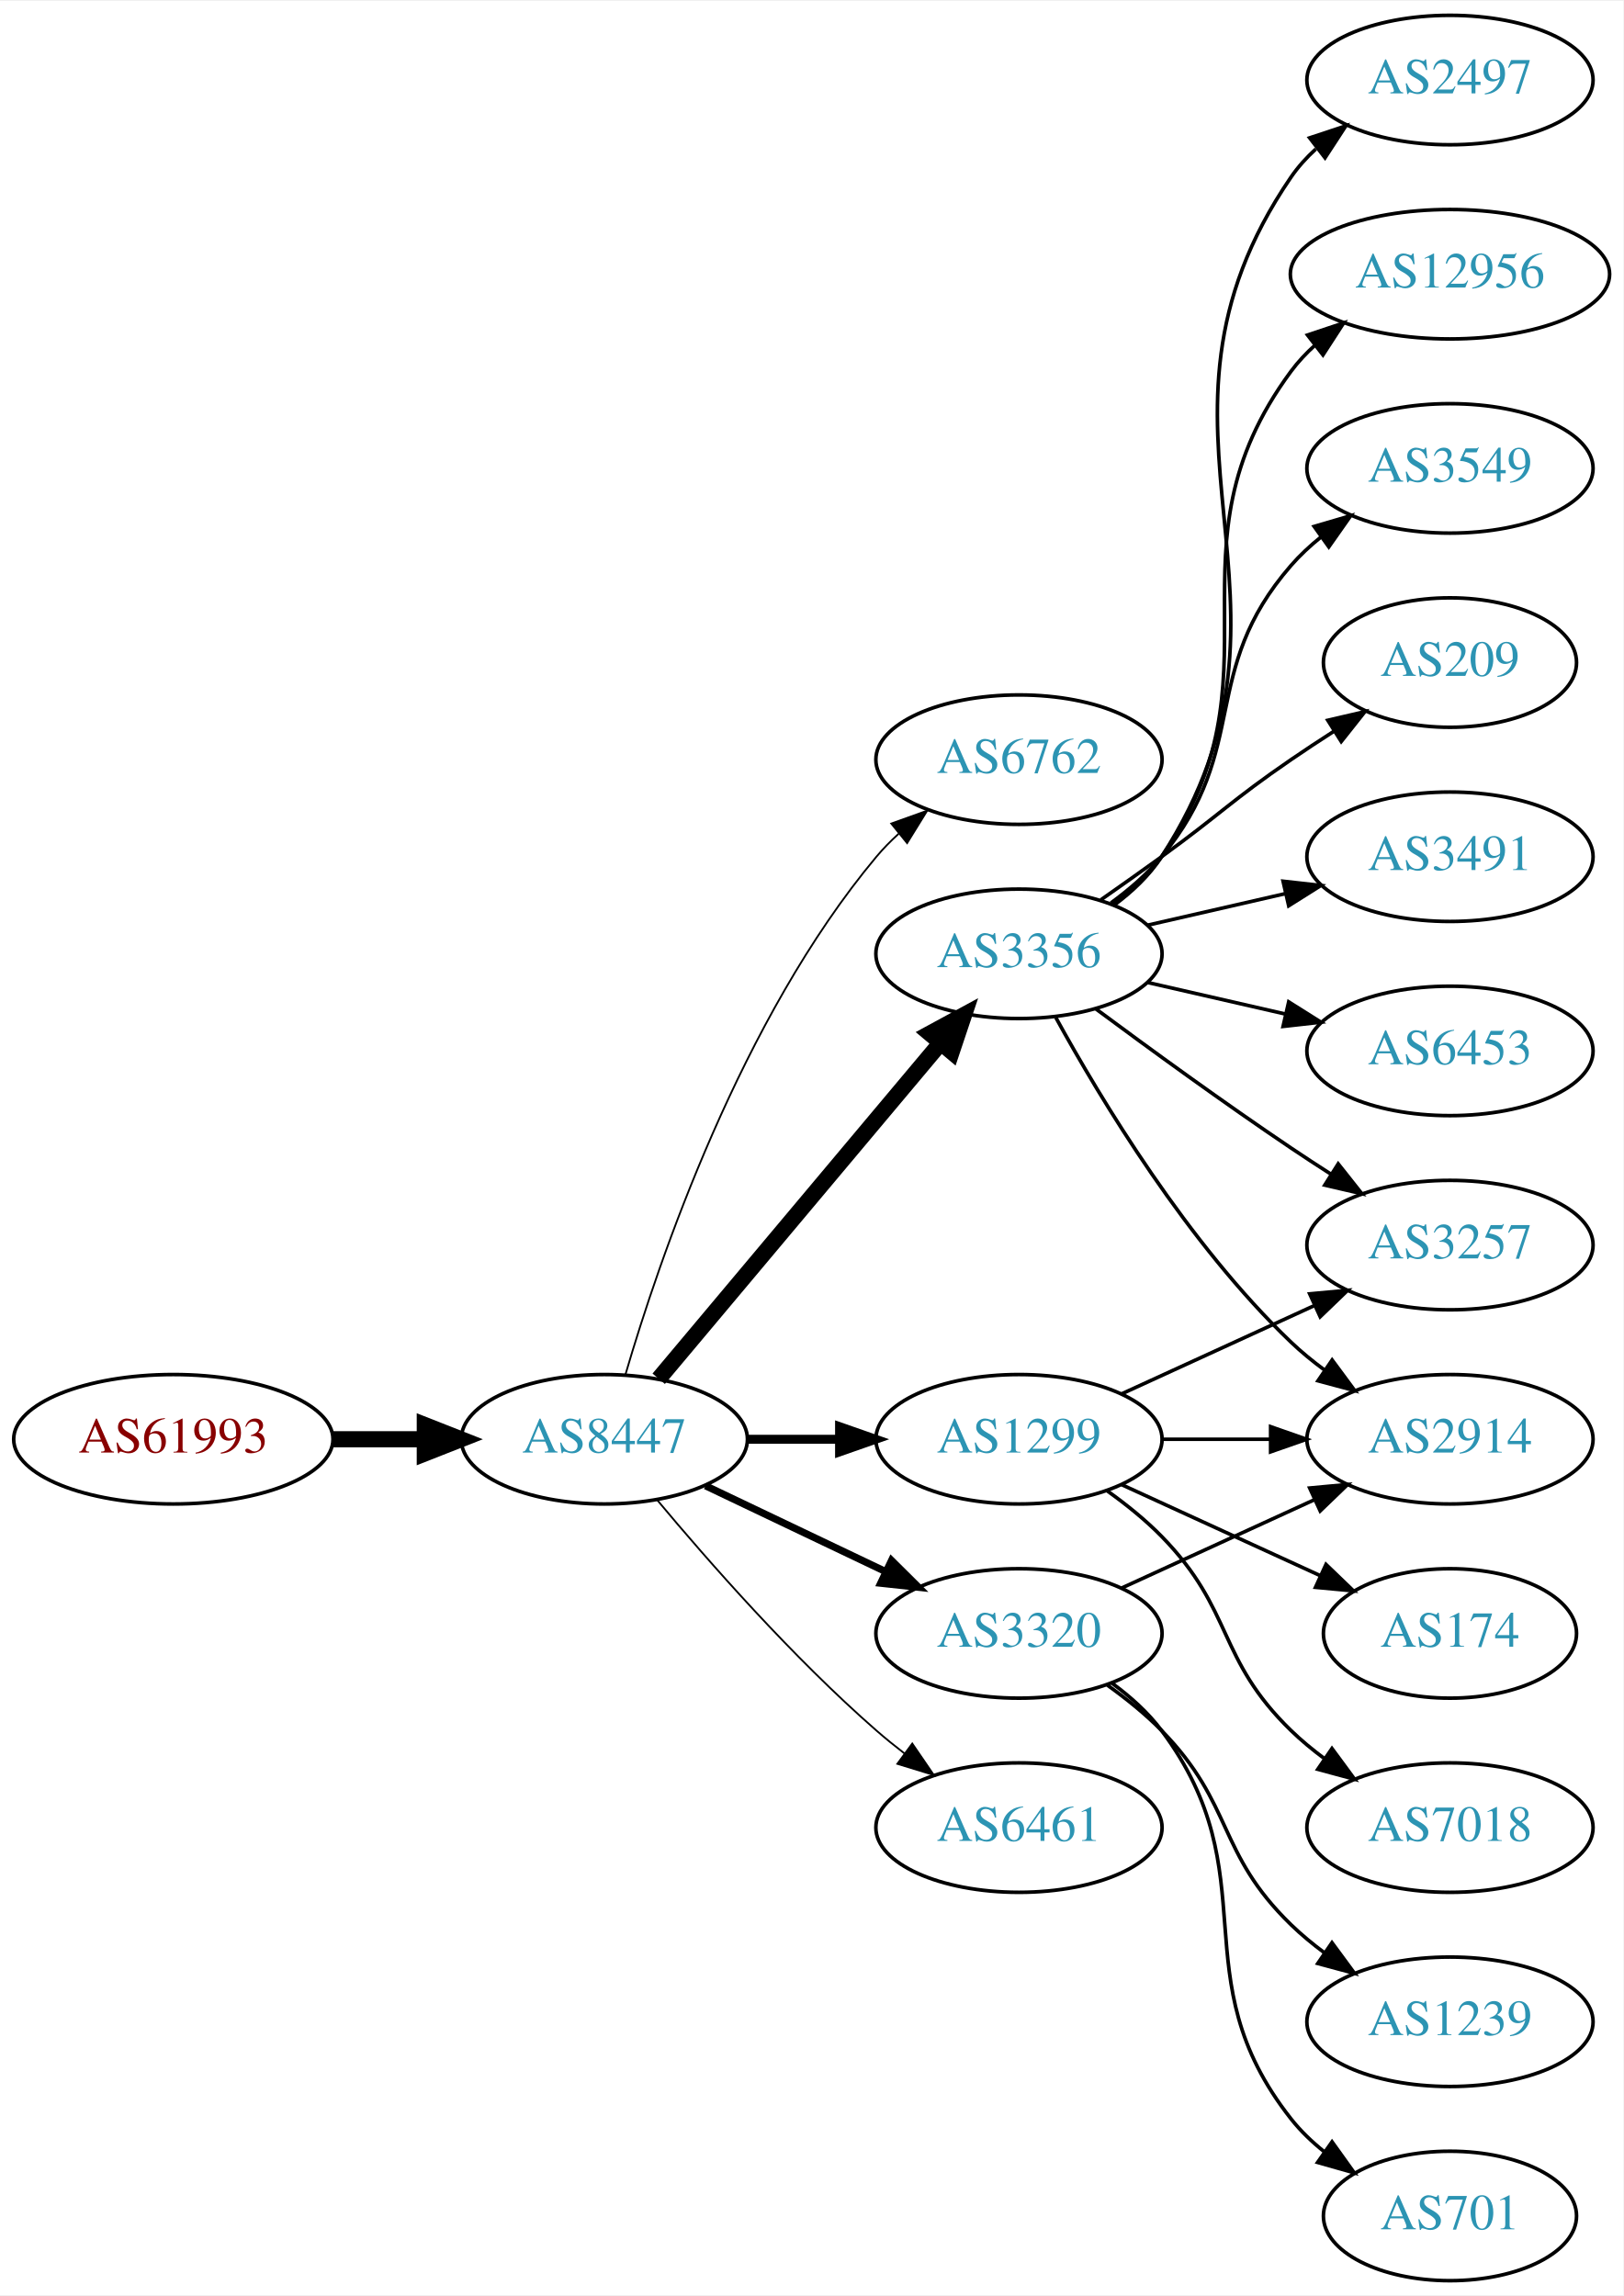
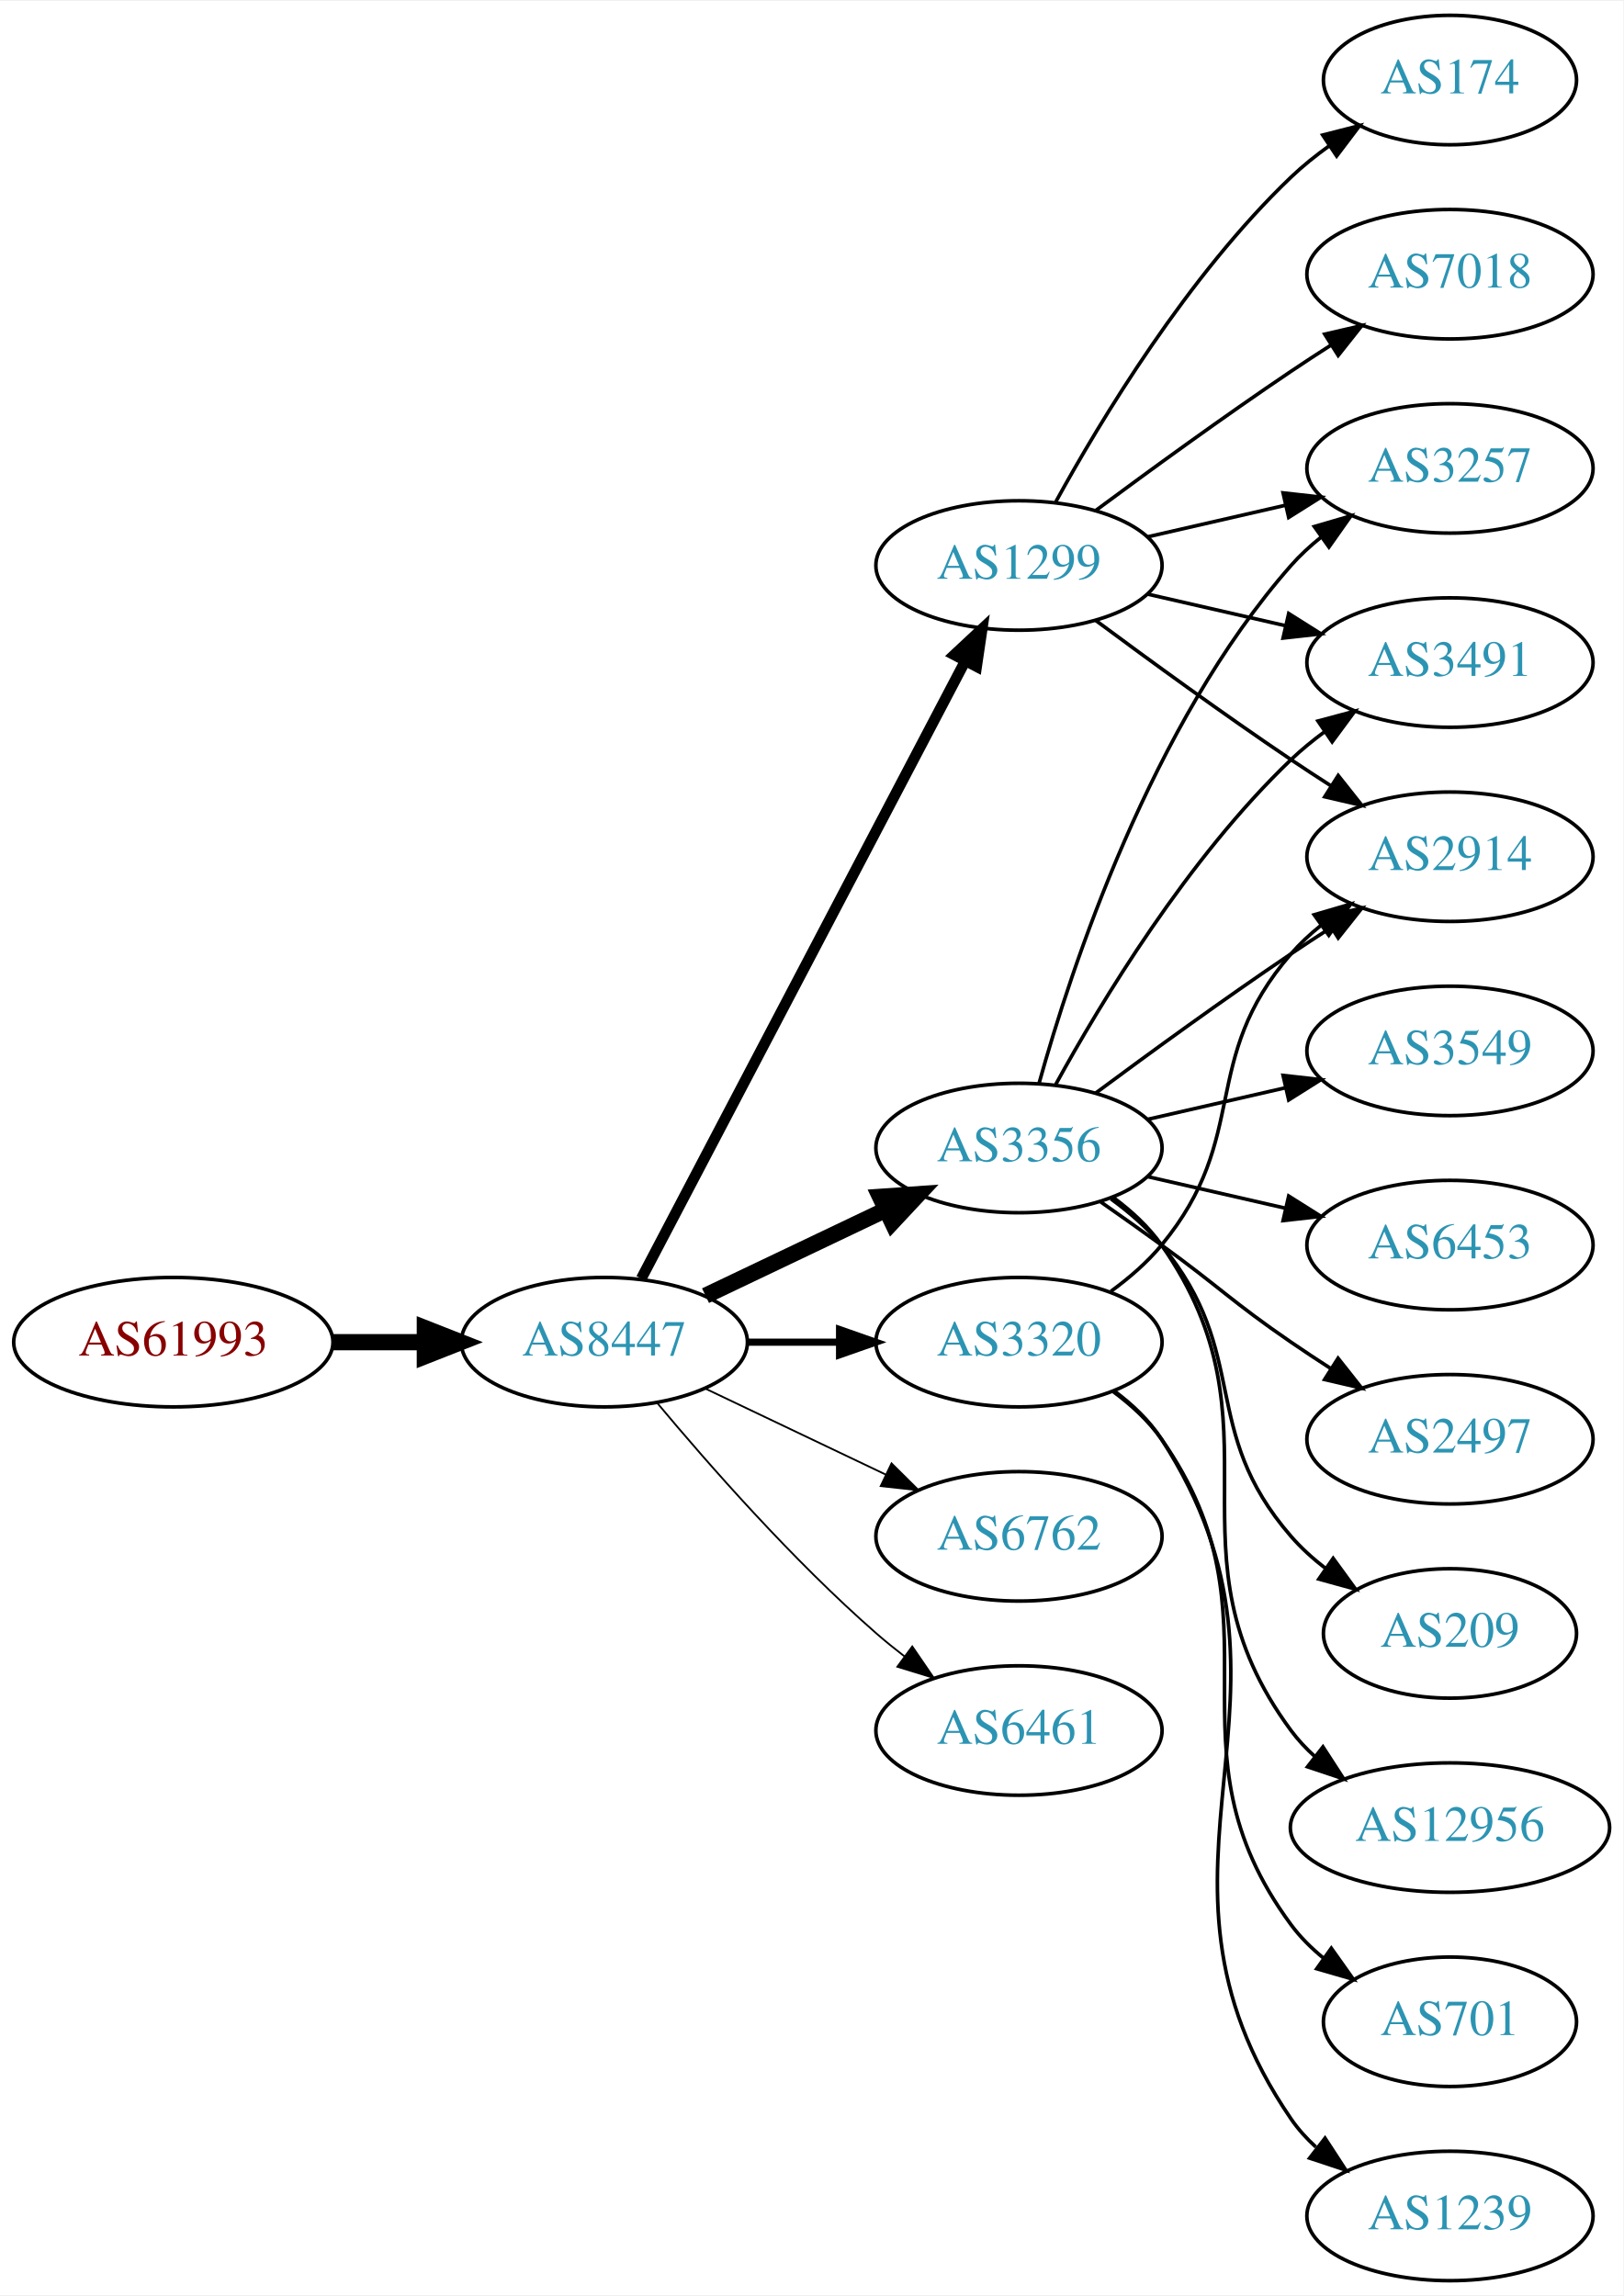
<svg xmlns="http://www.w3.org/2000/svg" xmlns:xlink="http://www.w3.org/1999/xlink" width="451pt" height="638pt" viewBox="0.00 0.00 451.37 638.00">
  <g id="graph0" class="graph" transform="scale(1 1) rotate(0) translate(4 634)">
    <polygon fill="white" stroke="none" points="-4,4 -4,-634 447.37,-634 447.37,4 -4,4" />
    <g id="node1" class="node">
      <g id="a_node1">
        <a xlink:href="/asn/61993" xlink:title="AS61993 ~ TECSAT-AS [AT]">
-           <ellipse fill="#ffffff" stroke="black" cx="44.196" cy="-234" rx="44.393" ry="18" />
-           <text text-anchor="middle" x="44.196" y="-230.3" font-family="Times,serif" font-size="14.00" fill="#880000">AS61993</text>
+           <ellipse fill="#ffffff" stroke="black" cx="44.196" cy="-261" rx="44.393" ry="18" />
+           <text text-anchor="middle" x="44.196" y="-257.3" font-family="Times,serif" font-size="14.00" fill="#880000">AS61993</text>
        </a>
      </g>
    </g>
    <g id="node2" class="node">
      <g id="a_node2">
        <a xlink:href="/asn/8447" xlink:title="AS8447 ~ A1 Telekom Austria AG [AT]">
-           <ellipse fill="#ffffff" stroke="black" cx="164.039" cy="-234" rx="39.794" ry="18" />
-           <text text-anchor="middle" x="164.039" y="-230.3" font-family="Times,serif" font-size="14.00" fill="#2c94b3">AS8447</text>
+           <ellipse fill="#ffffff" stroke="black" cx="164.039" cy="-261" rx="39.794" ry="18" />
+           <text text-anchor="middle" x="164.039" y="-257.3" font-family="Times,serif" font-size="14.00" fill="#2c94b3">AS8447</text>
        </a>
      </g>
    </g>
    <g id="edge1" class="edge">
-       <path fill="none" stroke="black" stroke-width="4.5" d="M88.407,-234C96.72,-234 105.482,-234 113.965,-234" />
-       <polygon fill="black" stroke="black" stroke-width="4.5" points="114.123,-237.938 124.123,-234 114.123,-230.063 114.123,-237.938" />
+       <path fill="none" stroke="black" stroke-width="4.5" d="M88.407,-261C96.72,-261 105.482,-261 113.965,-261" />
+       <polygon fill="black" stroke="black" stroke-width="4.5" points="114.123,-264.938 124.123,-261 114.123,-257.063 114.123,-264.938" />
    </g>
    <g id="node3" class="node">
      <g id="a_node3">
-         <a xlink:href="/asn/6762" xlink:title="AS6762 ~ TELECOM ITALIA SPARKLE S.p.A. [IT]">
-           <ellipse fill="#ffffff" stroke="black" cx="279.332" cy="-423" rx="39.794" ry="18" />
-           <text text-anchor="middle" x="279.332" y="-419.3" font-family="Times,serif" font-size="14.00" fill="#2c94b3">AS6762</text>
+         <a xlink:href="/asn/1299" xlink:title="AS1299 ~ Telia Carrier [EU]">
+           <ellipse fill="#ffffff" stroke="black" cx="279.332" cy="-477" rx="39.794" ry="18" />
+           <text text-anchor="middle" x="279.332" y="-473.3" font-family="Times,serif" font-size="14.00" fill="#2c94b3">AS1299</text>
        </a>
      </g>
    </g>
    <g id="edge2" class="edge">
-       <path fill="none" stroke="black" stroke-width="0.5" d="M169.913,-252.002C179.227,-283.844 202.043,-350.981 239.685,-396 241.555,-398.237 243.654,-400.374 245.88,-402.396" />
-       <polygon fill="black" stroke="black" stroke-width="0.5" points="243.823,-405.234 253.799,-408.804 248.227,-399.793 243.823,-405.234" />
+       <path fill="none" stroke="black" stroke-width="3" d="M174.31,-278.676C194.151,-316.505 240.829,-405.499 264.316,-450.278" />
+       <polygon fill="black" stroke="black" stroke-width="3" points="261.347,-452.152 269.091,-459.383 267.546,-448.901 261.347,-452.152" />
    </g>
    <g id="node4" class="node">
      <g id="a_node4">
-         <a xlink:href="/asn/3320" xlink:title="AS3320 ~ DTAG [DE]">
-           <ellipse fill="#ffffff" stroke="black" cx="279.332" cy="-180" rx="39.794" ry="18" />
-           <text text-anchor="middle" x="279.332" y="-176.3" font-family="Times,serif" font-size="14.00" fill="#2c94b3">AS3320</text>
+         <a xlink:href="/asn/3356" xlink:title="AS3356 ~ LEVEL3 [US]">
+           <ellipse fill="#ffffff" stroke="black" cx="279.332" cy="-315" rx="39.794" ry="18" />
+           <text text-anchor="middle" x="279.332" y="-311.3" font-family="Times,serif" font-size="14.00" fill="#2c94b3">AS3356</text>
        </a>
      </g>
    </g>
    <g id="edge3" class="edge">
-       <path fill="none" stroke="black" stroke-width="2" d="M192.175,-221.066C207.169,-213.919 225.99,-204.948 242.213,-197.215" />
-       <polygon fill="black" stroke="black" stroke-width="2" points="243.895,-200.291 251.417,-192.829 240.884,-193.972 243.895,-200.291" />
+       <path fill="none" stroke="black" stroke-width="4.5" d="M192.175,-273.934C207.169,-281.081 225.99,-290.052 242.213,-297.785" />
+       <polygon fill="black" stroke="black" stroke-width="4.5" points="240.695,-301.423 251.417,-302.171 244.084,-294.314 240.695,-301.423" />
    </g>
    <g id="node5" class="node">
      <g id="a_node5">
-         <a xlink:href="/asn/3356" xlink:title="AS3356 ~ LEVEL3 [US]">
-           <ellipse fill="#ffffff" stroke="black" cx="279.332" cy="-369" rx="39.794" ry="18" />
-           <text text-anchor="middle" x="279.332" y="-365.3" font-family="Times,serif" font-size="14.00" fill="#2c94b3">AS3356</text>
+         <a xlink:href="/asn/3320" xlink:title="AS3320 ~ DTAG [DE]">
+           <ellipse fill="#ffffff" stroke="black" cx="279.332" cy="-261" rx="39.794" ry="18" />
+           <text text-anchor="middle" x="279.332" y="-257.3" font-family="Times,serif" font-size="14.00" fill="#2c94b3">AS3320</text>
        </a>
      </g>
    </g>
    <g id="edge4" class="edge">
-       <path fill="none" stroke="black" stroke-width="4.5" d="M179.158,-250.825C198.833,-274.269 234.637,-316.934 257.415,-344.076" />
-       <polygon fill="black" stroke="black" stroke-width="4.5" points="254.59,-346.834 264.034,-351.963 260.622,-341.772 254.59,-346.834" />
+       <path fill="none" stroke="black" stroke-width="2" d="M203.711,-261C211.914,-261 220.678,-261 229.21,-261" />
+       <polygon fill="black" stroke="black" stroke-width="2" points="229.449,-264.5 239.449,-261 229.449,-257.5 229.449,-264.5" />
    </g>
    <g id="node6" class="node">
      <g id="a_node6">
-         <a xlink:href="/asn/1299" xlink:title="AS1299 ~ Telia Carrier [EU]">
-           <ellipse fill="#ffffff" stroke="black" cx="279.332" cy="-234" rx="39.794" ry="18" />
-           <text text-anchor="middle" x="279.332" y="-230.3" font-family="Times,serif" font-size="14.00" fill="#2c94b3">AS1299</text>
+         <a xlink:href="/asn/6762" xlink:title="AS6762 ~ TELECOM ITALIA SPARKLE S.p.A. [IT]">
+           <ellipse fill="#ffffff" stroke="black" cx="279.332" cy="-207" rx="39.794" ry="18" />
+           <text text-anchor="middle" x="279.332" y="-203.3" font-family="Times,serif" font-size="14.00" fill="#2c94b3">AS6762</text>
        </a>
      </g>
    </g>
    <g id="edge5" class="edge">
-       <path fill="none" stroke="black" stroke-width="2.5" d="M203.711,-234C211.914,-234 220.678,-234 229.21,-234" />
-       <polygon fill="black" stroke="black" stroke-width="2.5" points="229.449,-237.5 239.449,-234 229.449,-230.5 229.449,-237.5" />
+       <path fill="none" stroke="black" stroke-width="0.5" d="M192.175,-248.066C207.169,-240.919 225.99,-231.948 242.213,-224.215" />
+       <polygon fill="black" stroke="black" stroke-width="0.5" points="243.895,-227.291 251.417,-219.829 240.884,-220.972 243.895,-227.291" />
    </g>
    <g id="node7" class="node">
      <g id="a_node7">
        <a xlink:href="/asn/6461" xlink:title="AS6461 ~ Zayo Bandwidth [US]">
-           <ellipse fill="#ffffff" stroke="black" cx="279.332" cy="-126" rx="39.794" ry="18" />
-           <text text-anchor="middle" x="279.332" y="-122.3" font-family="Times,serif" font-size="14.00" fill="#2c94b3">AS6461</text>
+           <ellipse fill="#ffffff" stroke="black" cx="279.332" cy="-153" rx="39.794" ry="18" />
+           <text text-anchor="middle" x="279.332" y="-149.3" font-family="Times,serif" font-size="14.00" fill="#2c94b3">AS6461</text>
        </a>
      </g>
    </g>
    <g id="edge6" class="edge">
-       <path fill="none" stroke="black" stroke-width="0.5" d="M178.669,-217.183C192.951,-200.071 216.498,-173.255 239.685,-153 242.151,-150.846 244.789,-148.706 247.487,-146.628" />
-       <polygon fill="black" stroke="black" stroke-width="0.5" points="249.66,-149.375 255.641,-140.63 245.512,-143.736 249.66,-149.375" />
+       <path fill="none" stroke="black" stroke-width="0.5" d="M178.669,-244.183C192.951,-227.071 216.498,-200.255 239.685,-180 242.151,-177.846 244.789,-175.706 247.487,-173.628" />
+       <polygon fill="black" stroke="black" stroke-width="0.5" points="249.66,-176.375 255.641,-167.63 245.512,-170.736 249.66,-176.375" />
+     </g>
+     <g id="node8" class="node">
+       <g id="a_node8">
+         <a xlink:href="/asn/3257" xlink:title="AS3257 ~ GTT [DE]">
+           <ellipse fill="#ffffff" stroke="black" cx="399.174" cy="-504" rx="39.794" ry="18" />
+           <text text-anchor="middle" x="399.174" y="-500.3" font-family="Times,serif" font-size="14.00" fill="#2c94b3">AS3257</text>
+         </a>
+       </g>
+     </g>
+     <g id="edge7" class="edge">
+       <path fill="none" stroke="black" d="M315.051,-484.955C327.051,-487.704 340.672,-490.825 353.364,-493.733" />
+       <polygon fill="black" stroke="black" points="352.767,-497.187 363.296,-496.009 354.33,-490.364 352.767,-497.187" />
+     </g>
+     <g id="node9" class="node">
+       <g id="a_node9">
+         <a xlink:href="/asn/174" xlink:title="AS174 ~ Cogent Communications [US]">
+           <ellipse fill="#ffffff" stroke="black" cx="399.174" cy="-612" rx="35.194" ry="18" />
+           <text text-anchor="middle" x="399.174" y="-608.3" font-family="Times,serif" font-size="14.00" fill="#2c94b3">AS174</text>
+         </a>
+       </g>
+     </g>
+     <g id="edge8" class="edge">
+       <path fill="none" stroke="black" d="M289.573,-494.713C302.118,-517.561 326.295,-557.611 354.978,-585 358.232,-588.107 361.899,-591.046 365.685,-593.76" />
+       <polygon fill="black" stroke="black" points="363.788,-596.701 374.054,-599.322 367.663,-590.872 363.788,-596.701" />
+     </g>
+     <g id="node10" class="node">
+       <g id="a_node10">
+         <a xlink:href="/asn/7018" xlink:title="AS7018 ~ AT&amp;T Services, Inc. [US]">
+           <ellipse fill="#ffffff" stroke="black" cx="399.174" cy="-558" rx="39.794" ry="18" />
+           <text text-anchor="middle" x="399.174" y="-554.3" font-family="Times,serif" font-size="14.00" fill="#2c94b3">AS7018</text>
+         </a>
+       </g>
+     </g>
+     <g id="edge9" class="edge">
+       <path fill="none" stroke="black" d="M300.662,-492.277C315.524,-503.304 336.269,-518.407 354.978,-531 358.527,-533.389 362.277,-535.839 366.026,-538.242" />
+       <polygon fill="black" stroke="black" points="364.352,-541.325 374.674,-543.712 368.094,-535.409 364.352,-541.325" />
+     </g>
+     <g id="node11" class="node">
+       <g id="a_node11">
+         <a xlink:href="/asn/3491" xlink:title="AS3491 ~ PCCW Global, Inc. [US]">
+           <ellipse fill="#ffffff" stroke="black" cx="399.174" cy="-450" rx="39.794" ry="18" />
+           <text text-anchor="middle" x="399.174" y="-446.3" font-family="Times,serif" font-size="14.00" fill="#2c94b3">AS3491</text>
+         </a>
+       </g>
+     </g>
+     <g id="edge10" class="edge">
+       <path fill="none" stroke="black" d="M315.051,-469.045C327.051,-466.296 340.672,-463.175 353.364,-460.267" />
+       <polygon fill="black" stroke="black" points="354.33,-463.636 363.296,-457.991 352.767,-456.813 354.33,-463.636" />
+     </g>
+     <g id="node12" class="node">
+       <g id="a_node12">
+         <a xlink:href="/asn/2914" xlink:title="AS2914 ~ NTT America, Inc. [US]">
+           <ellipse fill="#ffffff" stroke="black" cx="399.174" cy="-396" rx="39.794" ry="18" />
+           <text text-anchor="middle" x="399.174" y="-392.3" font-family="Times,serif" font-size="14.00" fill="#2c94b3">AS2914</text>
+         </a>
+       </g>
+     </g>
+     <g id="edge11" class="edge">
+       <path fill="none" stroke="black" d="M300.662,-461.723C315.524,-450.696 336.269,-435.593 354.978,-423 358.527,-420.611 362.277,-418.161 366.026,-415.758" />
+       <polygon fill="black" stroke="black" points="368.094,-418.591 374.674,-410.288 364.352,-412.675 368.094,-418.591" />
+     </g>
+     <g id="edge19" class="edge">
+       <path fill="none" stroke="black" d="M284.904,-332.946C293.81,-364.995 316.094,-432.842 354.978,-477 357.462,-479.821 360.312,-482.449 363.337,-484.871" />
+       <polygon fill="black" stroke="black" points="361.455,-487.828 371.627,-490.791 365.523,-482.131 361.455,-487.828" />
+     </g>
+     <g id="edge18" class="edge">
+       <path fill="none" stroke="black" d="M289.573,-332.713C302.118,-355.561 326.295,-395.611 354.978,-423 357.846,-425.739 361.035,-428.347 364.344,-430.785" />
+       <polygon fill="black" stroke="black" points="362.468,-433.742 372.704,-436.477 366.407,-427.956 362.468,-433.742" />
+     </g>
+     <g id="edge13" class="edge">
+       <path fill="none" stroke="black" d="M300.662,-330.277C315.524,-341.304 336.269,-356.407 354.978,-369 358.527,-371.389 362.277,-373.839 366.026,-376.242" />
+       <polygon fill="black" stroke="black" points="364.352,-379.325 374.674,-381.712 368.094,-373.409 364.352,-379.325" />
    </g>
    <g id="node13" class="node">
      <g id="a_node13">
-         <a xlink:href="/asn/2914" xlink:title="AS2914 ~ NTT America, Inc. [US]">
+         <a xlink:href="/asn/3549" xlink:title="AS3549 ~ Level 3 Parent, LLC [US]">
+           <ellipse fill="#ffffff" stroke="black" cx="399.174" cy="-342" rx="39.794" ry="18" />
+           <text text-anchor="middle" x="399.174" y="-338.3" font-family="Times,serif" font-size="14.00" fill="#2c94b3">AS3549</text>
+         </a>
+       </g>
+     </g>
+     <g id="edge12" class="edge">
+       <path fill="none" stroke="black" d="M315.051,-322.955C327.051,-325.704 340.672,-328.825 353.364,-331.733" />
+       <polygon fill="black" stroke="black" points="352.767,-335.187 363.296,-334.009 354.33,-328.364 352.767,-335.187" />
+     </g>
+     <g id="node14" class="node">
+       <g id="a_node14">
+         <a xlink:href="/asn/6453" xlink:title="AS6453 ~ TATA COMMUNICATIONS (AMERICA) INC [US]">
+           <ellipse fill="#ffffff" stroke="black" cx="399.174" cy="-288" rx="39.794" ry="18" />
+           <text text-anchor="middle" x="399.174" y="-284.3" font-family="Times,serif" font-size="14.00" fill="#2c94b3">AS6453</text>
+         </a>
+       </g>
+     </g>
+     <g id="edge14" class="edge">
+       <path fill="none" stroke="black" d="M315.051,-307.045C327.051,-304.296 340.672,-301.175 353.364,-298.267" />
+       <polygon fill="black" stroke="black" points="354.33,-301.636 363.296,-295.991 352.767,-294.813 354.33,-301.636" />
+     </g>
+     <g id="node15" class="node">
+       <g id="a_node15">
+         <a xlink:href="/asn/2497" xlink:title="AS2497 ~ Internet Initiative Japan Inc. [JP]">
          <ellipse fill="#ffffff" stroke="black" cx="399.174" cy="-234" rx="39.794" ry="18" />
-           <text text-anchor="middle" x="399.174" y="-230.3" font-family="Times,serif" font-size="14.00" fill="#2c94b3">AS2914</text>
-         </a>
-       </g>
-     </g>
-     <g id="edge17" class="edge">
-       <path fill="none" stroke="black" d="M307.96,-192.661C323.917,-199.973 344.188,-209.261 361.471,-217.181" />
-       <polygon fill="black" stroke="black" points="360.169,-220.435 370.718,-221.419 363.085,-214.071 360.169,-220.435" />
+           <text text-anchor="middle" x="399.174" y="-230.3" font-family="Times,serif" font-size="14.00" fill="#2c94b3">AS2497</text>
+         </a>
+       </g>
+     </g>
+     <g id="edge15" class="edge">
+       <path fill="none" stroke="black" d="M302.089,-299.991C307.623,-296.121 313.542,-291.936 318.978,-288 335.178,-276.271 338.483,-272.311 354.978,-261 358.506,-258.581 362.244,-256.111 365.985,-253.698" />
+       <polygon fill="black" stroke="black" points="368.057,-256.528 374.626,-248.216 364.307,-250.618 368.057,-256.528" />
    </g>
    <g id="node16" class="node">
      <g id="a_node16">
-         <a xlink:href="/asn/1239" xlink:title="AS1239 ~ Sprint [US]">
-           <ellipse fill="#ffffff" stroke="black" cx="399.174" cy="-72" rx="39.794" ry="18" />
-           <text text-anchor="middle" x="399.174" y="-68.3" font-family="Times,serif" font-size="14.00" fill="#2c94b3">AS1239</text>
-         </a>
-       </g>
-     </g>
-     <g id="edge15" class="edge">
-       <path fill="none" stroke="black" d="M303.926,-165.611C309.182,-161.852 314.513,-157.563 318.978,-153 339.151,-132.383 334.285,-119.094 354.978,-99 357.823,-96.237 360.997,-93.614 364.297,-91.166" />
-       <polygon fill="black" stroke="black" points="366.363,-93.993 372.645,-85.462 362.414,-88.214 366.363,-93.993" />
+         <a xlink:href="/asn/209" xlink:title="AS209 ~ CenturyLink Communications, LLC [US]">
+           <ellipse fill="#ffffff" stroke="black" cx="399.174" cy="-180" rx="35.194" ry="18" />
+           <text text-anchor="middle" x="399.174" y="-176.3" font-family="Times,serif" font-size="14.00" fill="#2c94b3">AS209</text>
+         </a>
+       </g>
+     </g>
+     <g id="edge16" class="edge">
+       <path fill="none" stroke="black" d="M304.912,-300.844C310.007,-297.128 315.02,-292.799 318.978,-288 344.043,-257.606 329.144,-236.742 354.978,-207 357.784,-203.77 361.071,-200.797 364.559,-198.098" />
+       <polygon fill="black" stroke="black" points="366.693,-200.878 372.925,-192.31 362.71,-195.121 366.693,-200.878" />
    </g>
    <g id="node17" class="node">
      <g id="a_node17">
-         <a xlink:href="/asn/701" xlink:title="AS701 ~ UUNET [US]">
-           <ellipse fill="#ffffff" stroke="black" cx="399.174" cy="-18" rx="35.194" ry="18" />
-           <text text-anchor="middle" x="399.174" y="-14.3" font-family="Times,serif" font-size="14.00" fill="#2c94b3">AS701</text>
-         </a>
-       </g>
-     </g>
-     <g id="edge16" class="edge">
-       <path fill="none" stroke="black" d="M305.262,-166.118C310.338,-162.389 315.256,-157.984 318.978,-153 349.249,-112.458 323.679,-84.754 354.978,-45 357.625,-41.639 360.813,-38.584 364.245,-35.839" />
-       <polygon fill="black" stroke="black" points="366.383,-38.614 372.552,-30 362.358,-32.887 366.383,-38.614" />
-     </g>
-     <g id="node8" class="node">
-       <g id="a_node8">
-         <a xlink:href="/asn/2497" xlink:title="AS2497 ~ Internet Initiative Japan Inc. [JP]">
-           <ellipse fill="#ffffff" stroke="black" cx="399.174" cy="-612" rx="39.794" ry="18" />
-           <text text-anchor="middle" x="399.174" y="-608.3" font-family="Times,serif" font-size="14.00" fill="#2c94b3">AS2497</text>
-         </a>
-       </g>
-     </g>
-     <g id="edge7" class="edge">
-       <path fill="none" stroke="black" d="M305.768,-382.53C310.818,-386.278 315.597,-390.779 318.978,-396 365.453,-467.778 306.682,-514.434 354.978,-585 356.926,-587.846 359.283,-590.452 361.879,-592.824" />
-       <polygon fill="black" stroke="black" points="360.158,-595.917 370.215,-599.249 364.431,-590.372 360.158,-595.917" />
-     </g>
-     <g id="node9" class="node">
-       <g id="a_node9">
        <a xlink:href="/asn/12956" xlink:title="AS12956 ~ TELXIUS [ES]">
-           <ellipse fill="#ffffff" stroke="black" cx="399.174" cy="-558" rx="44.393" ry="18" />
-           <text text-anchor="middle" x="399.174" y="-554.3" font-family="Times,serif" font-size="14.00" fill="#2c94b3">AS12956</text>
-         </a>
-       </g>
-     </g>
-     <g id="edge8" class="edge">
-       <path fill="none" stroke="black" d="M305.491,-382.716C310.555,-386.455 315.411,-390.904 318.978,-396 354.592,-446.869 318.075,-481.059 354.978,-531 356.923,-533.632 359.208,-536.067 361.694,-538.307" />
-       <polygon fill="black" stroke="black" points="359.568,-541.087 369.617,-544.445 363.855,-535.554 359.568,-541.087" />
-     </g>
-     <g id="node10" class="node">
-       <g id="a_node10">
-         <a xlink:href="/asn/3549" xlink:title="AS3549 ~ Level 3 Parent, LLC [US]">
-           <ellipse fill="#ffffff" stroke="black" cx="399.174" cy="-504" rx="39.794" ry="18" />
-           <text text-anchor="middle" x="399.174" y="-500.3" font-family="Times,serif" font-size="14.00" fill="#2c94b3">AS3549</text>
-         </a>
-       </g>
-     </g>
-     <g id="edge9" class="edge">
-       <path fill="none" stroke="black" d="M304.912,-383.156C310.007,-386.872 315.02,-391.201 318.978,-396 344.043,-426.394 329.144,-447.258 354.978,-477 357.443,-479.838 360.28,-482.477 363.297,-484.906" />
-       <polygon fill="black" stroke="black" points="361.408,-487.858 371.575,-490.836 365.484,-482.167 361.408,-487.858" />
-     </g>
-     <g id="node11" class="node">
-       <g id="a_node11">
-         <a xlink:href="/asn/209" xlink:title="AS209 ~ CenturyLink Communications, LLC [US]">
-           <ellipse fill="#ffffff" stroke="black" cx="399.174" cy="-450" rx="35.194" ry="18" />
-           <text text-anchor="middle" x="399.174" y="-446.3" font-family="Times,serif" font-size="14.00" fill="#2c94b3">AS209</text>
-         </a>
-       </g>
-     </g>
-     <g id="edge10" class="edge">
-       <path fill="none" stroke="black" d="M302.089,-384.009C307.623,-387.879 313.542,-392.064 318.978,-396 335.178,-407.729 338.483,-411.689 354.978,-423 358.773,-425.602 362.81,-428.262 366.833,-430.849" />
-       <polygon fill="black" stroke="black" points="365.199,-433.956 375.521,-436.343 368.94,-428.04 365.199,-433.956" />
-     </g>
-     <g id="node12" class="node">
-       <g id="a_node12">
-         <a xlink:href="/asn/3491" xlink:title="AS3491 ~ PCCW Global, Inc. [US]">
-           <ellipse fill="#ffffff" stroke="black" cx="399.174" cy="-396" rx="39.794" ry="18" />
-           <text text-anchor="middle" x="399.174" y="-392.3" font-family="Times,serif" font-size="14.00" fill="#2c94b3">AS3491</text>
-         </a>
-       </g>
-     </g>
-     <g id="edge11" class="edge">
-       <path fill="none" stroke="black" d="M315.051,-376.955C327.051,-379.704 340.672,-382.825 353.364,-385.733" />
-       <polygon fill="black" stroke="black" points="352.767,-389.187 363.296,-388.009 354.33,-382.364 352.767,-389.187" />
-     </g>
-     <g id="edge12" class="edge">
-       <path fill="none" stroke="black" d="M289.573,-351.287C302.118,-328.439 326.295,-288.389 354.978,-261 357.846,-258.261 361.035,-255.653 364.344,-253.215" />
-       <polygon fill="black" stroke="black" points="366.407,-256.044 372.704,-247.523 362.468,-250.258 366.407,-256.044" />
-     </g>
-     <g id="node14" class="node">
-       <g id="a_node14">
-         <a xlink:href="/asn/3257" xlink:title="AS3257 ~ GTT [DE]">
-           <ellipse fill="#ffffff" stroke="black" cx="399.174" cy="-288" rx="39.794" ry="18" />
-           <text text-anchor="middle" x="399.174" y="-284.3" font-family="Times,serif" font-size="14.00" fill="#2c94b3">AS3257</text>
-         </a>
-       </g>
-     </g>
-     <g id="edge13" class="edge">
-       <path fill="none" stroke="black" d="M300.662,-353.723C315.524,-342.696 336.269,-327.593 354.978,-315 358.527,-312.611 362.277,-310.161 366.026,-307.758" />
-       <polygon fill="black" stroke="black" points="368.094,-310.591 374.674,-302.288 364.352,-304.675 368.094,-310.591" />
-     </g>
-     <g id="node15" class="node">
-       <g id="a_node15">
-         <a xlink:href="/asn/6453" xlink:title="AS6453 ~ TATA COMMUNICATIONS (AMERICA) INC [US]">
-           <ellipse fill="#ffffff" stroke="black" cx="399.174" cy="-342" rx="39.794" ry="18" />
-           <text text-anchor="middle" x="399.174" y="-338.3" font-family="Times,serif" font-size="14.00" fill="#2c94b3">AS6453</text>
-         </a>
-       </g>
-     </g>
-     <g id="edge14" class="edge">
-       <path fill="none" stroke="black" d="M315.051,-361.045C327.051,-358.296 340.672,-355.175 353.364,-352.267" />
-       <polygon fill="black" stroke="black" points="354.33,-355.636 363.296,-349.991 352.767,-348.813 354.33,-355.636" />
-     </g>
-     <g id="edge20" class="edge">
-       <path fill="none" stroke="black" d="M319.244,-234C328.798,-234 339.147,-234 349.11,-234" />
-       <polygon fill="black" stroke="black" points="349.302,-237.5 359.302,-234 349.302,-230.5 349.302,-237.5" />
-     </g>
-     <g id="edge21" class="edge">
-       <path fill="none" stroke="black" d="M307.96,-246.661C323.917,-253.973 344.188,-263.261 361.471,-271.181" />
-       <polygon fill="black" stroke="black" points="360.169,-274.435 370.718,-275.419 363.085,-268.071 360.169,-274.435" />
+           <ellipse fill="#ffffff" stroke="black" cx="399.174" cy="-126" rx="44.393" ry="18" />
+           <text text-anchor="middle" x="399.174" y="-122.3" font-family="Times,serif" font-size="14.00" fill="#2c94b3">AS12956</text>
+         </a>
+       </g>
+     </g>
+     <g id="edge17" class="edge">
+       <path fill="none" stroke="black" d="M305.491,-301.284C310.555,-297.545 315.411,-293.096 318.978,-288 354.592,-237.131 318.075,-202.941 354.978,-153 356.923,-150.368 359.208,-147.933 361.694,-145.693" />
+       <polygon fill="black" stroke="black" points="363.855,-148.446 369.617,-139.555 359.568,-142.913 363.855,-148.446" />
+     </g>
+     <g id="edge22" class="edge">
+       <path fill="none" stroke="black" d="M304.912,-275.156C310.007,-278.872 315.02,-283.201 318.978,-288 344.043,-318.394 329.144,-339.258 354.978,-369 357.443,-371.838 360.28,-374.477 363.297,-376.906" />
+       <polygon fill="black" stroke="black" points="361.408,-379.858 371.575,-382.836 365.484,-374.167 361.408,-379.858" />
    </g>
    <g id="node18" class="node">
      <g id="a_node18">
-         <a xlink:href="/asn/174" xlink:title="AS174 ~ Cogent Communications [US]">
-           <ellipse fill="#ffffff" stroke="black" cx="399.174" cy="-180" rx="35.194" ry="18" />
-           <text text-anchor="middle" x="399.174" y="-176.3" font-family="Times,serif" font-size="14.00" fill="#2c94b3">AS174</text>
-         </a>
-       </g>
-     </g>
-     <g id="edge18" class="edge">
-       <path fill="none" stroke="black" d="M307.96,-221.339C324.377,-213.817 345.358,-204.202 362.955,-196.139" />
-       <polygon fill="black" stroke="black" points="364.7,-199.189 372.332,-191.842 361.783,-192.826 364.7,-199.189" />
+         <a xlink:href="/asn/701" xlink:title="AS701 ~ UUNET [US]">
+           <ellipse fill="#ffffff" stroke="black" cx="399.174" cy="-72" rx="35.194" ry="18" />
+           <text text-anchor="middle" x="399.174" y="-68.3" font-family="Times,serif" font-size="14.00" fill="#2c94b3">AS701</text>
+         </a>
+       </g>
+     </g>
+     <g id="edge20" class="edge">
+       <path fill="none" stroke="black" d="M305.491,-247.284C310.555,-243.545 315.411,-239.096 318.978,-234 354.592,-183.131 318.075,-148.941 354.978,-99 357.521,-95.559 360.645,-92.455 364.04,-89.682" />
+       <polygon fill="black" stroke="black" points="366.178,-92.456 372.307,-83.814 362.127,-86.748 366.178,-92.456" />
    </g>
    <g id="node19" class="node">
      <g id="a_node19">
-         <a xlink:href="/asn/7018" xlink:title="AS7018 ~ AT&amp;T Services, Inc. [US]">
-           <ellipse fill="#ffffff" stroke="black" cx="399.174" cy="-126" rx="39.794" ry="18" />
-           <text text-anchor="middle" x="399.174" y="-122.3" font-family="Times,serif" font-size="14.00" fill="#2c94b3">AS7018</text>
-         </a>
-       </g>
-     </g>
-     <g id="edge19" class="edge">
-       <path fill="none" stroke="black" d="M303.926,-219.611C309.182,-215.852 314.513,-211.563 318.978,-207 339.151,-186.383 334.285,-173.094 354.978,-153 357.823,-150.237 360.997,-147.614 364.297,-145.166" />
-       <polygon fill="black" stroke="black" points="366.363,-147.994 372.645,-139.462 362.414,-142.214 366.363,-147.994" />
+         <a xlink:href="/asn/1239" xlink:title="AS1239 ~ Sprint [US]">
+           <ellipse fill="#ffffff" stroke="black" cx="399.174" cy="-18" rx="39.794" ry="18" />
+           <text text-anchor="middle" x="399.174" y="-14.3" font-family="Times,serif" font-size="14.00" fill="#2c94b3">AS1239</text>
+         </a>
+       </g>
+     </g>
+     <g id="edge21" class="edge">
+       <path fill="none" stroke="black" d="M305.768,-247.47C310.818,-243.722 315.597,-239.221 318.978,-234 365.453,-162.222 306.682,-115.566 354.978,-45 356.926,-42.154 359.283,-39.548 361.879,-37.176" />
+       <polygon fill="black" stroke="black" points="364.431,-39.628 370.215,-30.752 360.158,-34.083 364.431,-39.628" />
    </g>
  </g>
</svg>
